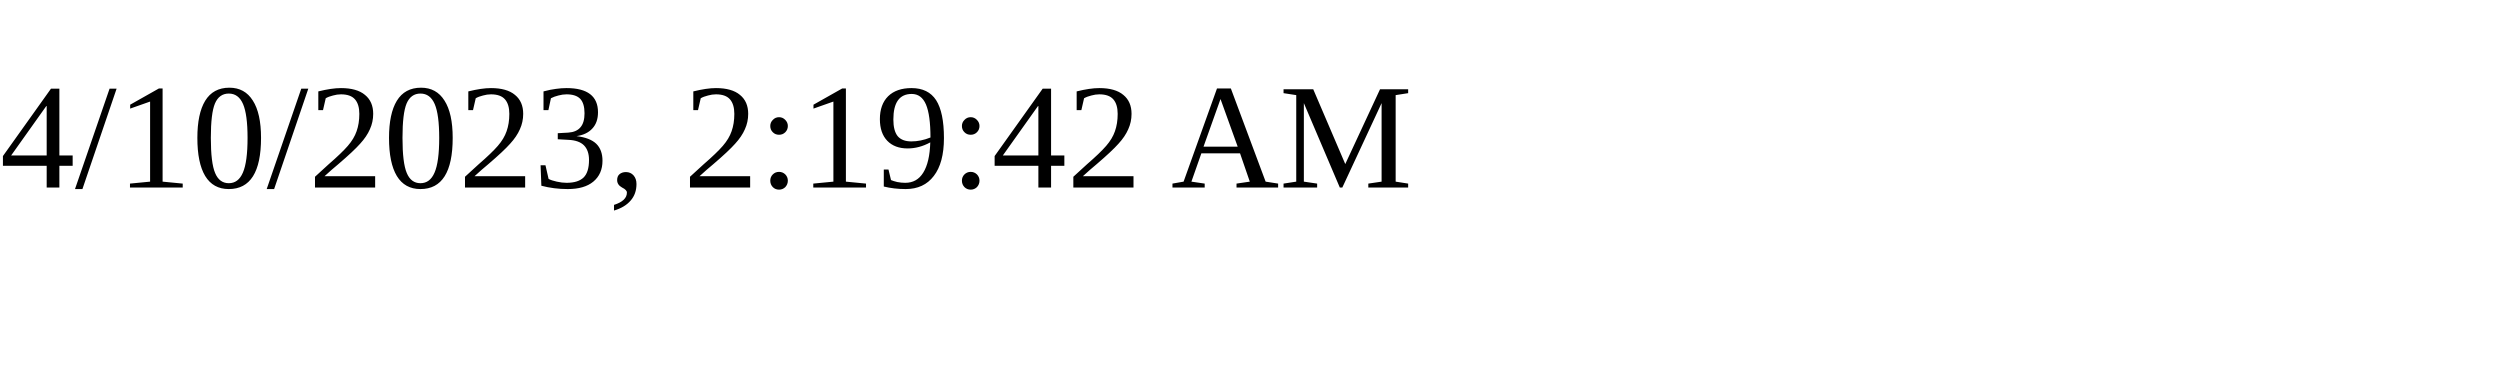
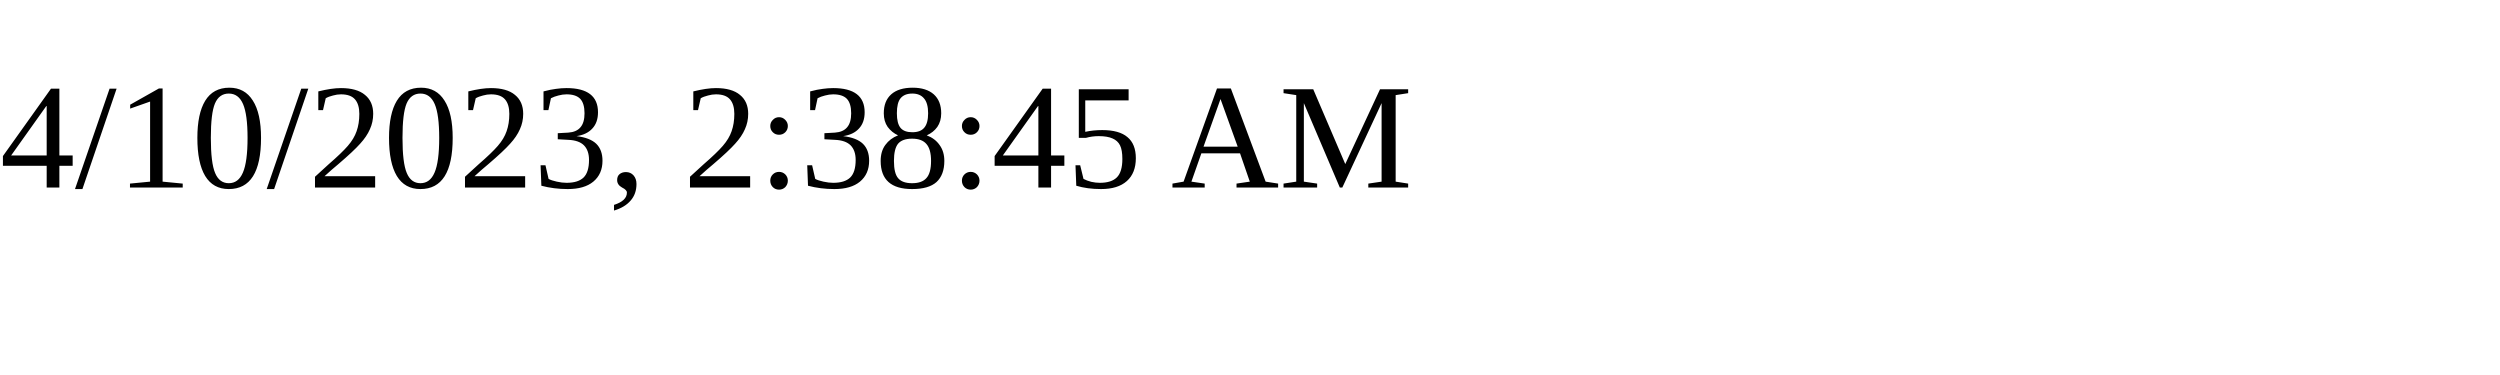
<svg xmlns="http://www.w3.org/2000/svg" height="30" width="200">
-   <text x="0" y="15">4/10/2023, 2:19:42 AM</text>
+   <text x="0" y="15">4/10/2023, 2:38:45 AM</text>
</svg>
